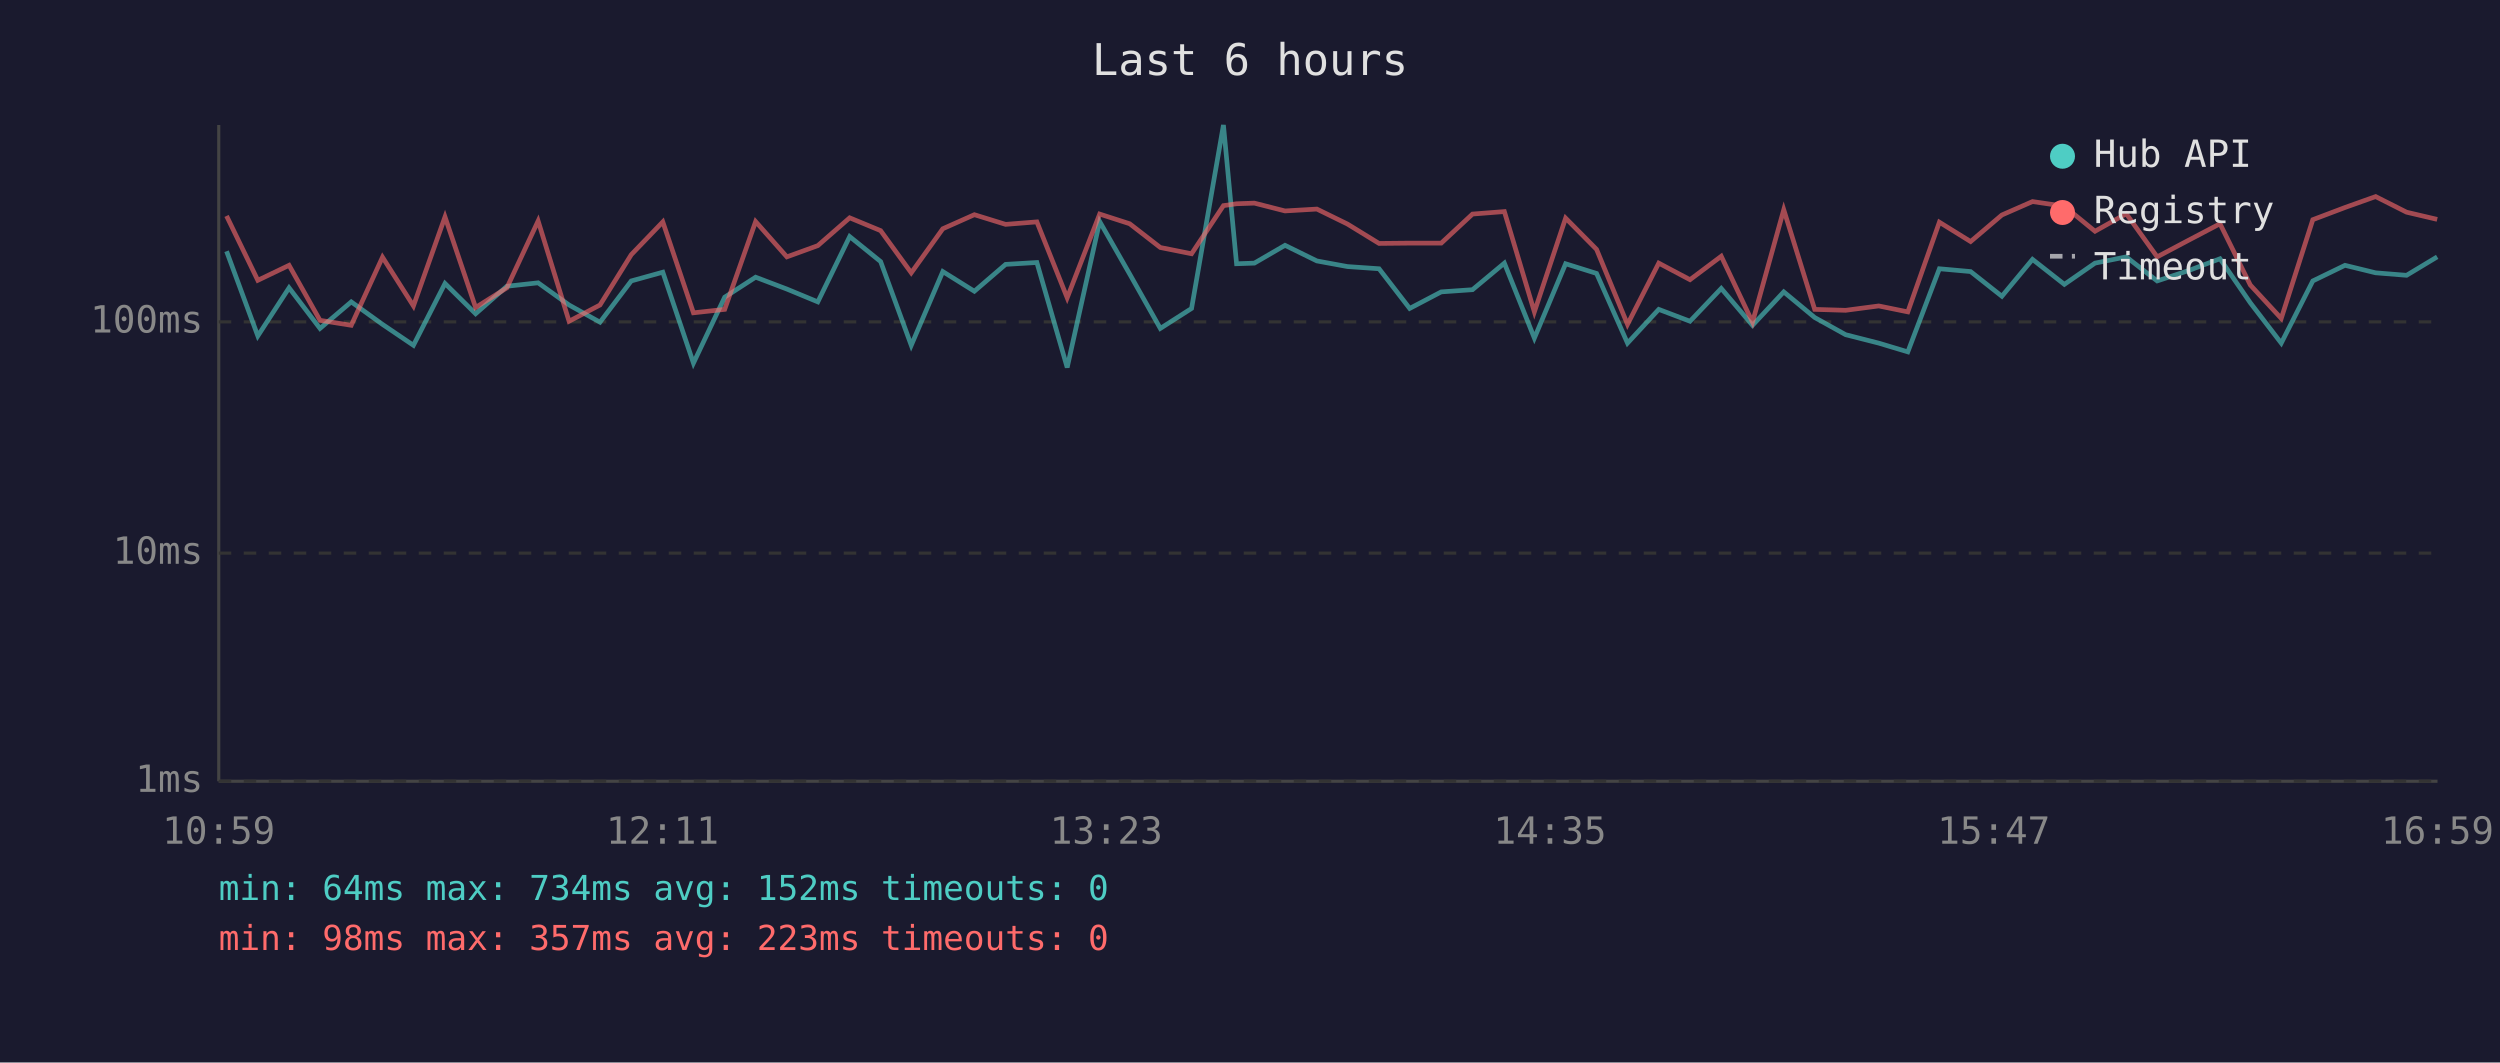
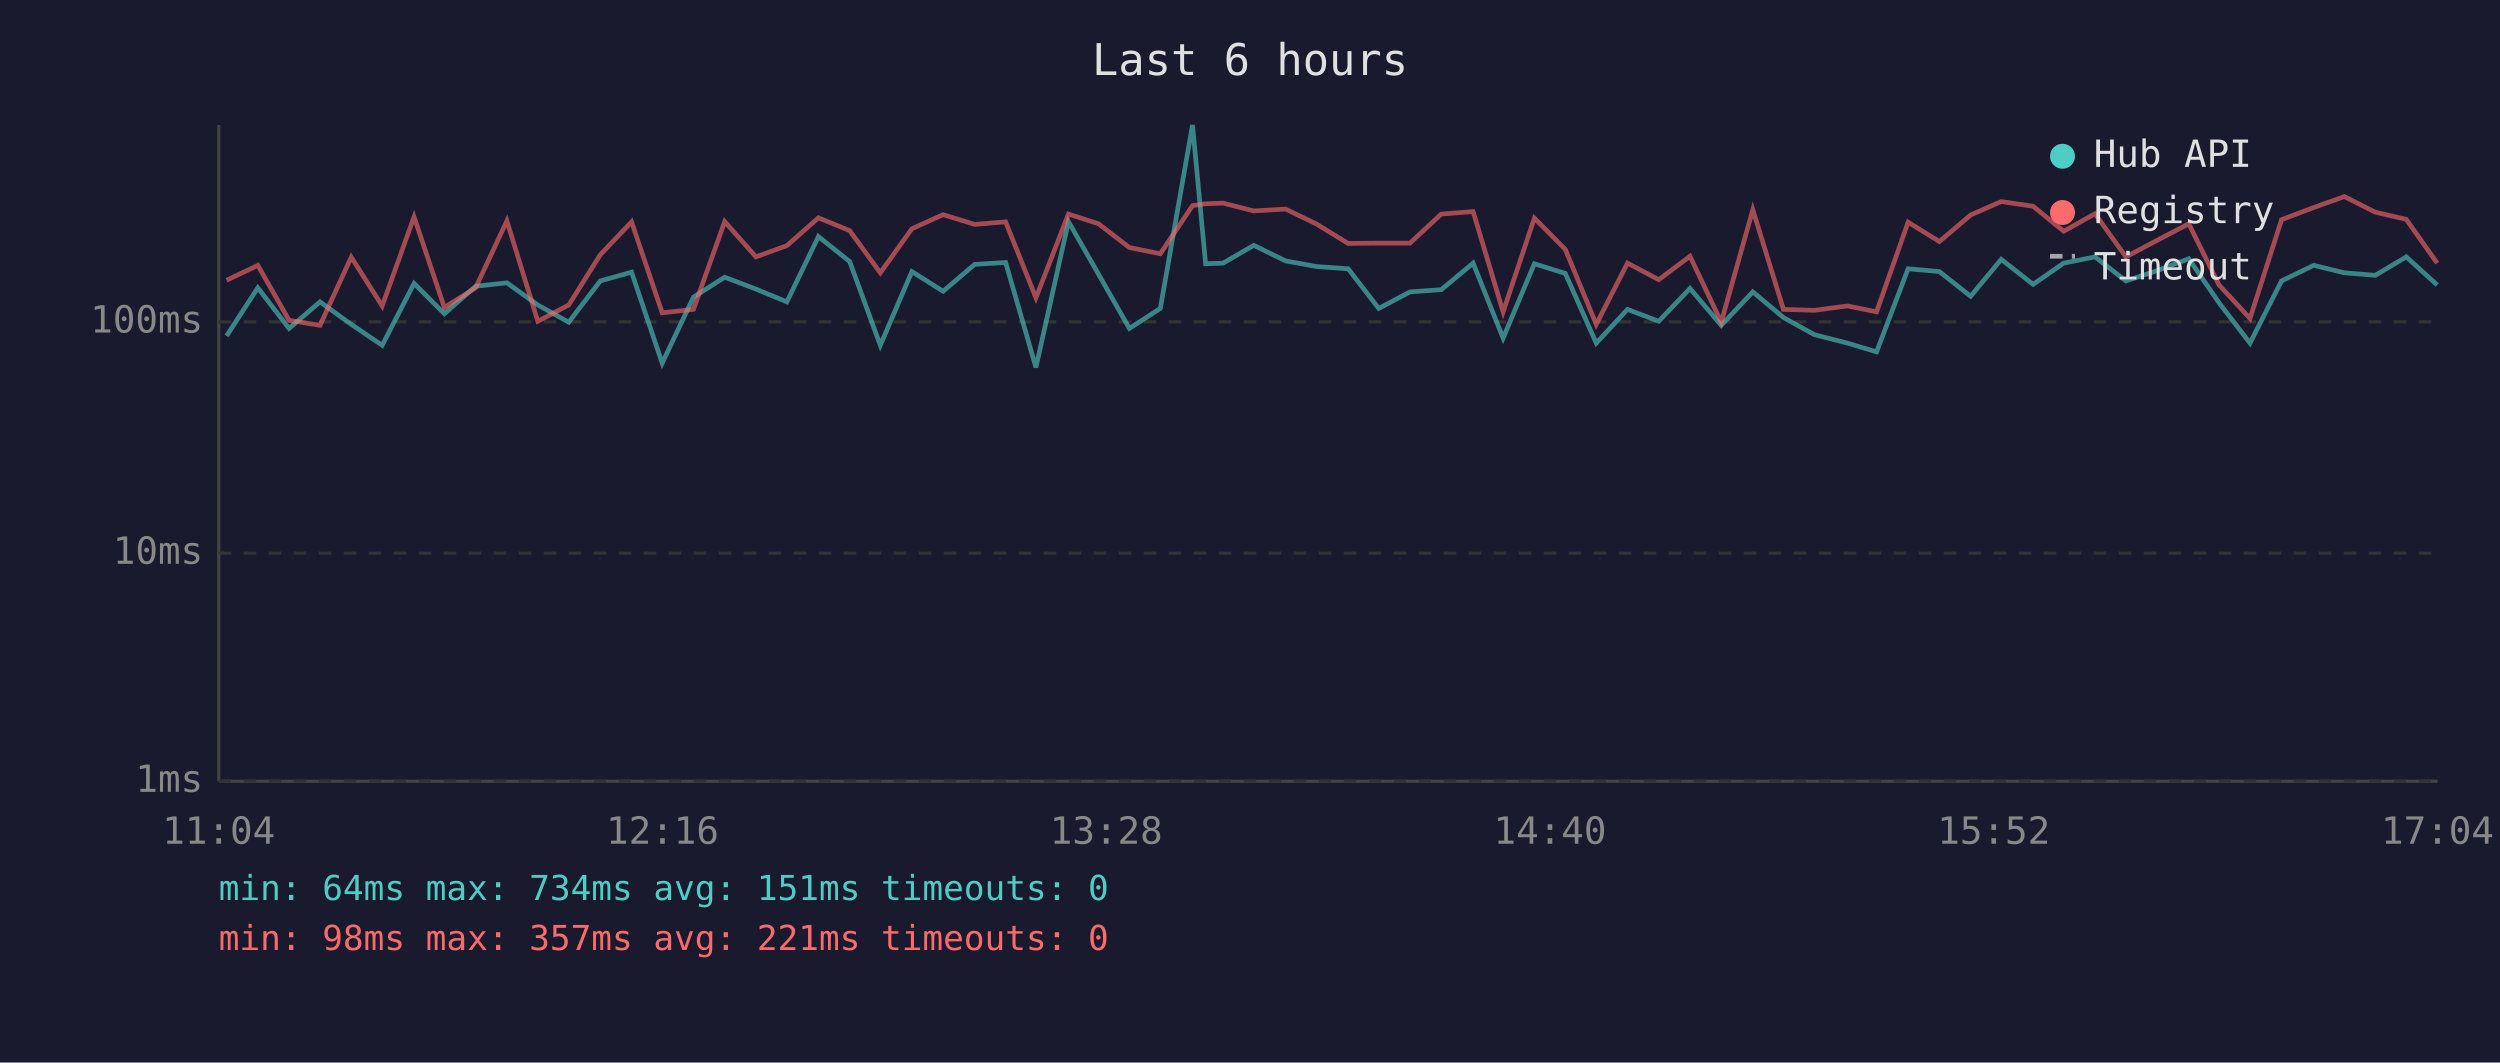
<svg xmlns="http://www.w3.org/2000/svg" viewBox="0 0 800 340" font-family="monospace" font-size="12">
  <rect width="800" height="340" fill="#1a1a2e" />
  <text x="400" y="24" fill="#e0e0e0" font-size="14" text-anchor="middle">Last 6 hours</text>
  <line x1="70" y1="40" x2="70" y2="250" stroke="#444" stroke-width="1" />
  <line x1="70" y1="250" x2="780" y2="250" stroke="#444" stroke-width="1" />
  <line x1="70" y1="250" x2="780" y2="250" stroke="#333" stroke-width="1" stroke-dasharray="4" />
  <text x="65" y="250" fill="#888" text-anchor="end" dominant-baseline="middle">1ms</text>
  <line x1="70" y1="177" x2="780" y2="177" stroke="#333" stroke-width="1" stroke-dasharray="4" />
  <text x="65" y="177" fill="#888" text-anchor="end" dominant-baseline="middle">10ms</text>
  <line x1="70" y1="103" x2="780" y2="103" stroke="#333" stroke-width="1" stroke-dasharray="4" />
  <text x="65" y="103" fill="#888" text-anchor="end" dominant-baseline="middle">100ms</text>
-   <text x="70" y="270" fill="#888" text-anchor="middle">10:59</text>
-   <text x="212" y="270" fill="#888" text-anchor="middle">12:11</text>
-   <text x="354" y="270" fill="#888" text-anchor="middle">13:23</text>
-   <text x="496" y="270" fill="#888" text-anchor="middle">14:35</text>
-   <text x="638" y="270" fill="#888" text-anchor="middle">15:47</text>
-   <text x="780" y="270" fill="#888" text-anchor="middle">16:59</text>
-   <polyline points="72.5,80.4 82.5,107.5 92.5,92.1 102.4,105.1 112.4,96.6 122.4,103.8 132.3,110.5 142.4,90.7 152.2,100.4 162.2,91.6 172.2,90.5 182.1,97.6 192.0,103.1 202.0,89.9 212.1,87.1 221.9,116.2 231.9,95.1 241.8,88.7 251.8,92.5 261.7,96.6 271.9,75.7 281.8,83.7 291.6,110.5 301.7,86.9 311.8,93.2 321.8,84.6 331.8,84.0 341.5,117.6 351.9,70.9 361.5,87.7 371.3,105.1 381.3,98.7 391.5,40.0 395.7,84.4 401.4,84.2 411.2,78.5 421.4,83.5 431.2,85.3 441.3,86.0 451.1,98.7 461.2,93.4 471.2,92.7 481.4,84.2 491.0,108.2 501.0,84.4 510.9,87.5 520.8,109.8 530.8,99.0 540.8,102.8 550.8,92.3 560.8,104.1 570.8,93.4 580.7,101.6 590.6,107.1 601.2,109.8 610.5,112.6 620.6,86.0 630.6,86.9 640.6,94.8 650.4,83.0 660.6,91.0 670.4,84.2 680.4,82.2 690.3,89.9 700.3,86.6 710.4,82.8 720.1,96.9 730.0,109.8 740.1,89.9 750.4,84.9 760.2,87.3 770.1,88.1 779.9,82.2" fill="none" stroke="#4ecdc4" stroke-width="1.5" opacity="0.6" />
-   <polyline points="72.5,69.1 82.5,89.7 92.5,84.9 102.4,102.5 112.4,104.1 122.4,82.3 132.3,97.9 142.4,69.4 152.2,98.4 162.2,92.1 172.2,70.7 182.1,102.8 192.0,97.6 202.0,81.5 212.1,71.0 221.9,100.1 231.9,99.0 241.8,70.9 251.8,82.2 261.7,78.6 271.9,69.7 281.8,73.8 291.6,87.3 301.7,73.2 311.8,68.7 321.8,71.8 331.8,71.0 341.5,95.3 351.9,68.5 361.5,71.6 371.3,79.2 381.3,81.2 391.5,65.8 395.7,65.2 401.4,65.0 411.2,67.5 421.4,66.9 431.2,71.7 441.3,77.9 451.1,77.8 461.2,77.8 471.2,68.5 481.4,67.7 491.0,99.8 501.0,69.8 510.9,79.8 520.8,103.8 530.8,84.2 540.8,89.5 550.8,82.0 560.8,103.1 570.8,67.1 580.7,99.0 590.6,99.3 601.2,97.9 610.5,99.8 620.6,71.1 630.6,77.3 640.6,68.8 650.4,64.5 660.6,66.0 670.4,74.0 680.4,68.4 690.3,82.2 700.3,76.9 710.4,71.6 720.1,91.2 730.0,101.9 740.1,70.3 750.4,66.4 760.2,62.9 770.1,67.9 779.9,70.2" fill="none" stroke="#ff6b6b" stroke-width="1.5" opacity="0.6" />
+   <text x="70" y="270" fill="#888" text-anchor="middle">11:04</text>
+   <text x="212" y="270" fill="#888" text-anchor="middle">12:16</text>
+   <text x="354" y="270" fill="#888" text-anchor="middle">13:28</text>
+   <text x="496" y="270" fill="#888" text-anchor="middle">14:40</text>
+   <text x="638" y="270" fill="#888" text-anchor="middle">15:52</text>
+   <text x="780" y="270" fill="#888" text-anchor="middle">17:04</text>
+   <polyline points="72.5,107.5 82.5,92.1 92.5,105.1 102.4,96.6 112.4,103.8 122.3,110.5 132.5,90.7 142.2,100.4 152.2,91.6 162.2,90.5 172.1,97.6 182.0,103.1 192.1,89.9 202.1,87.1 211.9,116.2 221.9,95.1 231.9,88.7 241.9,92.5 251.8,96.6 261.9,75.7 271.9,83.7 281.7,110.5 291.8,86.9 301.8,93.2 311.9,84.6 321.8,84.0 331.5,117.6 341.9,70.9 351.5,87.7 361.4,105.1 371.3,98.7 381.6,40.0 385.8,84.4 391.4,84.2 401.2,78.5 411.4,83.5 421.3,85.3 431.4,86.0 441.2,98.7 451.2,93.4 461.2,92.7 471.4,84.2 481.0,108.2 491.0,84.4 500.9,87.5 510.8,109.8 520.8,99.0 530.8,102.8 540.8,92.3 550.8,104.1 560.9,93.4 570.7,101.6 580.6,107.1 591.2,109.8 600.5,112.6 610.6,86.0 620.6,86.9 630.6,94.8 640.4,83.0 650.6,91.0 660.4,84.2 670.4,82.2 680.3,89.9 690.3,86.6 700.4,82.8 710.1,96.9 720.0,109.8 730.1,89.9 740.4,84.9 750.2,87.3 760.1,88.1 770.0,82.2 779.9,91.2" fill="none" stroke="#4ecdc4" stroke-width="1.5" opacity="0.6" />
+   <polyline points="72.5,89.7 82.5,84.9 92.5,102.5 102.4,104.1 112.4,82.3 122.3,97.9 132.5,69.4 142.2,98.4 152.2,92.1 162.2,70.7 172.1,102.8 182.0,97.6 192.1,81.5 202.1,71.0 211.9,100.1 221.9,99.0 231.9,70.9 241.9,82.2 251.8,78.6 261.9,69.7 271.9,73.8 281.7,87.3 291.8,73.2 301.8,68.7 311.9,71.8 321.8,71.0 331.5,95.3 341.9,68.5 351.5,71.6 361.4,79.2 371.3,81.2 381.6,65.8 385.8,65.2 391.4,65.0 401.2,67.5 411.4,66.9 421.3,71.7 431.4,77.9 441.2,77.8 451.2,77.8 461.2,68.5 471.4,67.7 481.0,99.8 491.0,69.8 500.9,79.8 510.8,103.8 520.8,84.2 530.8,89.5 540.8,82.0 550.8,103.1 560.9,67.1 570.7,99.0 580.6,99.3 591.2,97.9 600.5,99.8 610.6,71.1 620.6,77.3 630.6,68.8 640.4,64.5 650.6,66.0 660.4,74.0 670.4,68.4 680.3,82.2 690.3,76.9 700.4,71.6 710.1,91.2 720.0,101.9 730.1,70.3 740.4,66.4 750.2,62.9 760.1,67.9 770.0,70.2 779.9,84.2" fill="none" stroke="#ff6b6b" stroke-width="1.5" opacity="0.6" />
  <circle cx="660" cy="50" r="4" fill="#4ecdc4" />
  <text x="670" y="50" fill="#e0e0e0" dominant-baseline="middle">Hub API</text>
  <circle cx="660" cy="68" r="4" fill="#ff6b6b" />
  <text x="670" y="68" fill="#e0e0e0" dominant-baseline="middle">Registry</text>
  <line x1="656" y1="82" x2="664" y2="82" stroke="#e0e0e0" stroke-width="1.5" stroke-dasharray="4,3" opacity="0.7" />
  <text x="670" y="86" fill="#e0e0e0" dominant-baseline="middle">Timeout</text>
-   <text x="70" y="288" fill="#4ecdc4" font-size="11">min: 64ms  max: 734ms  avg: 152ms  timeouts: 0</text>
-   <text x="70" y="304" fill="#ff6b6b" font-size="11">min: 98ms  max: 357ms  avg: 223ms  timeouts: 0</text>
+   <text x="70" y="288" fill="#4ecdc4" font-size="11">min: 64ms  max: 734ms  avg: 151ms  timeouts: 0</text>
+   <text x="70" y="304" fill="#ff6b6b" font-size="11">min: 98ms  max: 357ms  avg: 221ms  timeouts: 0</text>
</svg>
